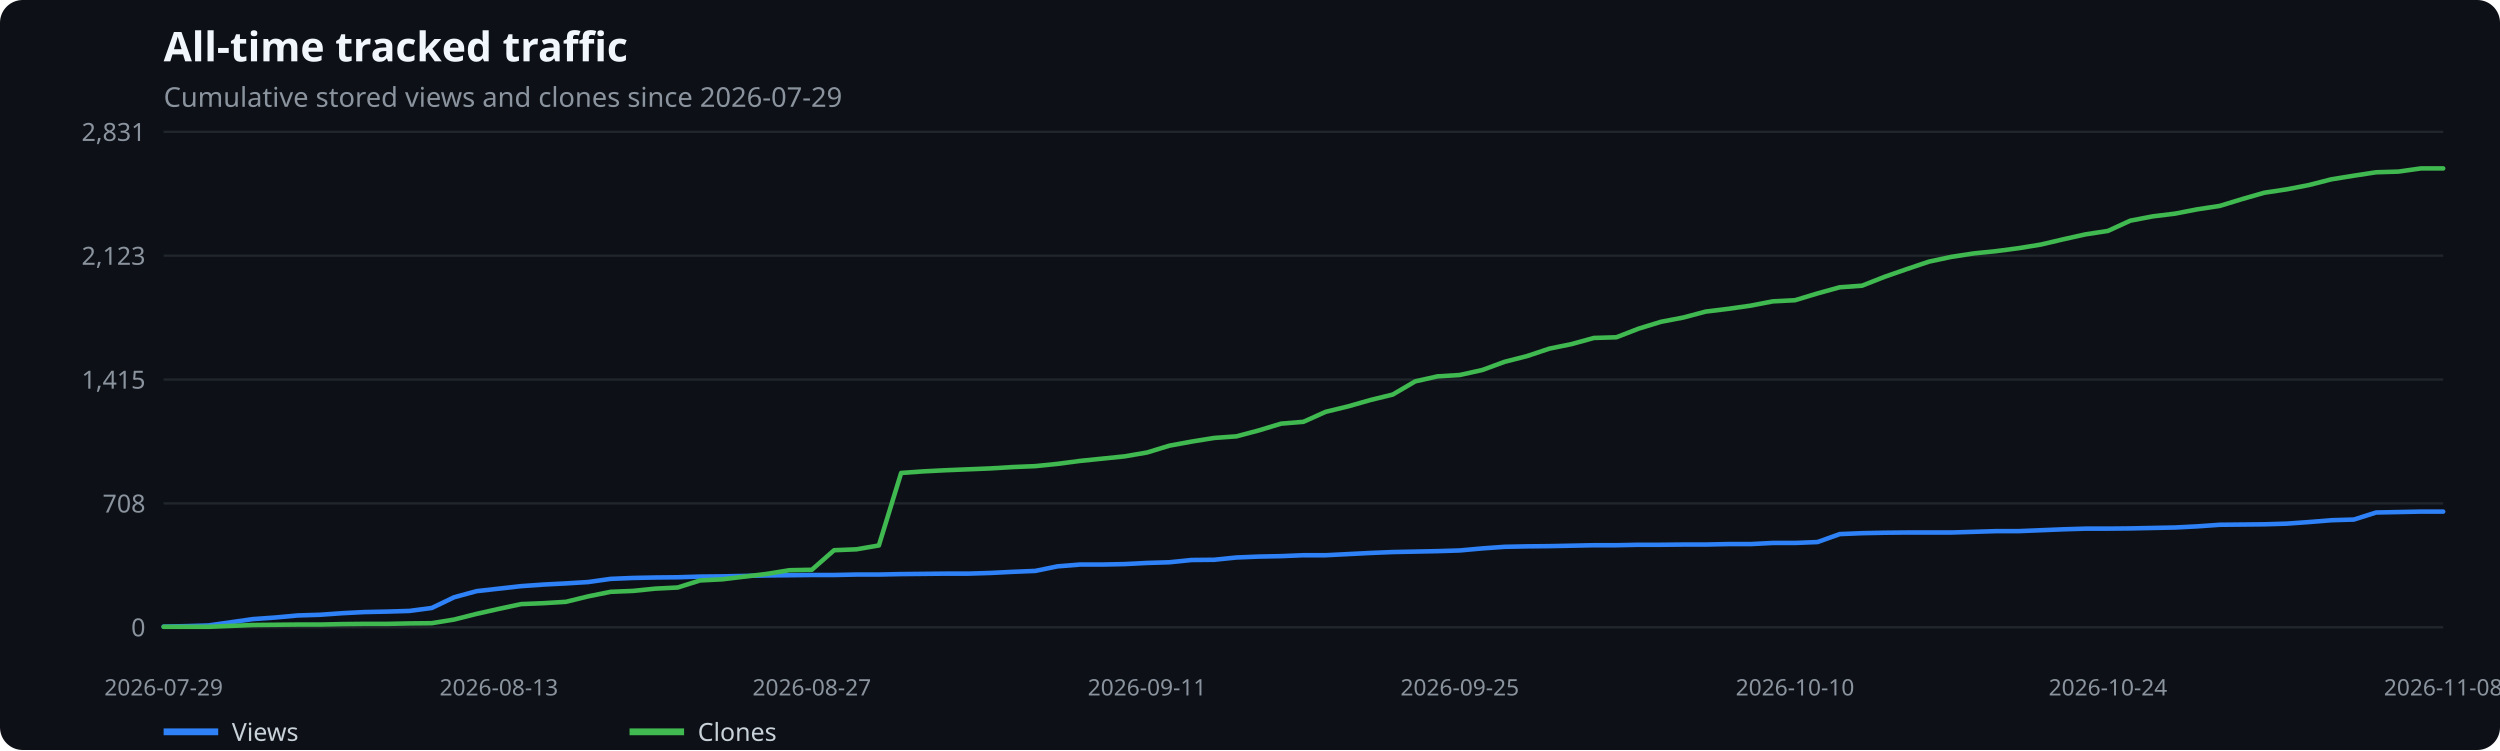
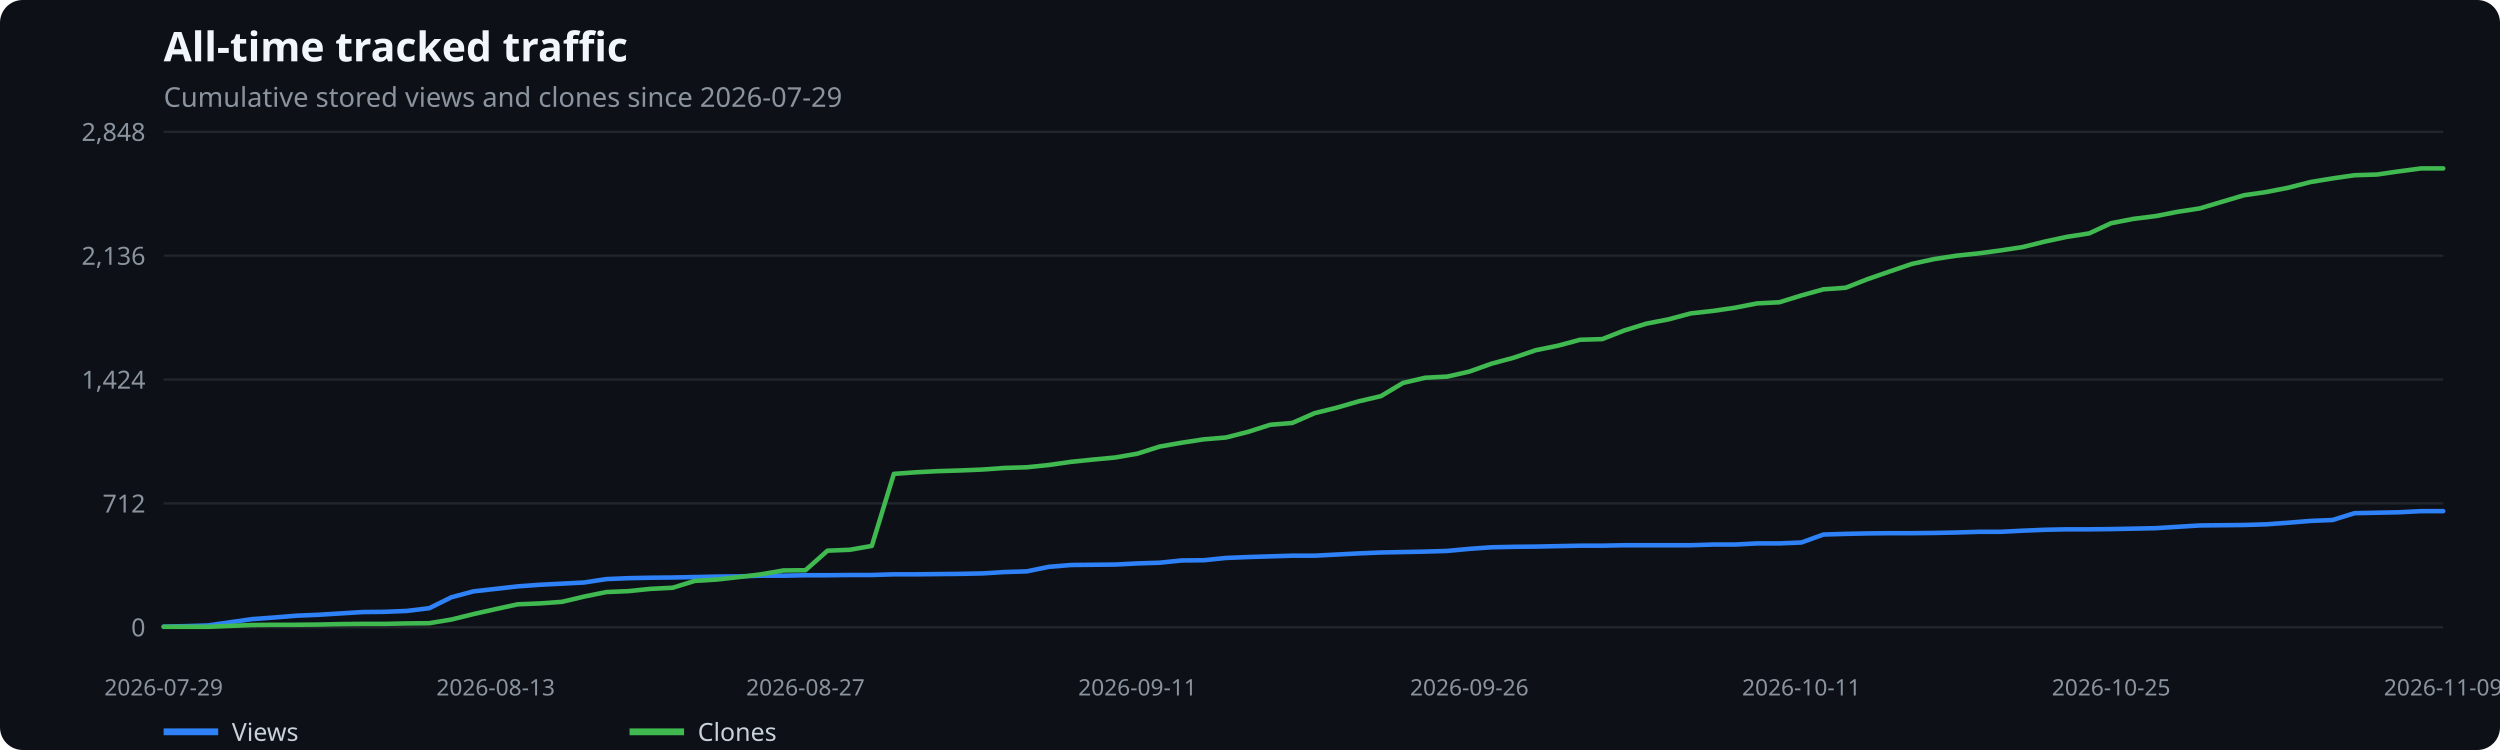
<svg xmlns="http://www.w3.org/2000/svg" width="1100" height="330" viewBox="0 0 1100 330" role="img" aria-label="All-time tracked traffic">
  <rect width="100%" height="100%" fill="#0d1117" rx="10" />
  <text x="72" y="27" fill="#f0f6fc" font-family="system-ui,sans-serif" font-size="18" font-weight="600">All-time tracked traffic</text>
  <text x="72" y="47" fill="#8b949e" font-family="system-ui,sans-serif" font-size="12">Cumulative stored views and clones since 2026-07-29</text>
  <line x1="72" x2="1075" y1="276.0" y2="276.0" stroke="#21262d" />
  <text x="64" y="280.0" text-anchor="end" fill="#8b949e" font-family="system-ui,sans-serif" font-size="11">0</text>
  <line x1="72" x2="1075" y1="221.5" y2="221.5" stroke="#21262d" />
-   <text x="64" y="225.5" text-anchor="end" fill="#8b949e" font-family="system-ui,sans-serif" font-size="11">708</text>
+   <text x="64" y="225.5" text-anchor="end" fill="#8b949e" font-family="system-ui,sans-serif" font-size="11">712</text>
  <line x1="72" x2="1075" y1="167.0" y2="167.0" stroke="#21262d" />
-   <text x="64" y="171.0" text-anchor="end" fill="#8b949e" font-family="system-ui,sans-serif" font-size="11">1,415</text>
+   <text x="64" y="171.0" text-anchor="end" fill="#8b949e" font-family="system-ui,sans-serif" font-size="11">1,424</text>
  <line x1="72" x2="1075" y1="112.5" y2="112.5" stroke="#21262d" />
-   <text x="64" y="116.5" text-anchor="end" fill="#8b949e" font-family="system-ui,sans-serif" font-size="11">2,123</text>
+   <text x="64" y="116.5" text-anchor="end" fill="#8b949e" font-family="system-ui,sans-serif" font-size="11">2,136</text>
  <line x1="72" x2="1075" y1="58.0" y2="58.0" stroke="#21262d" />
-   <text x="64" y="62.0" text-anchor="end" fill="#8b949e" font-family="system-ui,sans-serif" font-size="11">2,831</text>
+   <text x="64" y="62.0" text-anchor="end" fill="#8b949e" font-family="system-ui,sans-serif" font-size="11">2,848</text>
  <text x="72.0" y="306" text-anchor="middle" fill="#8b949e" font-family="system-ui,sans-serif" font-size="10">2026-07-29</text>
-   <text x="219.5" y="306" text-anchor="middle" fill="#8b949e" font-family="system-ui,sans-serif" font-size="10">2026-08-13</text>
-   <text x="357.2" y="306" text-anchor="middle" fill="#8b949e" font-family="system-ui,sans-serif" font-size="10">2026-08-27</text>
-   <text x="504.7" y="306" text-anchor="middle" fill="#8b949e" font-family="system-ui,sans-serif" font-size="10">2026-09-11</text>
-   <text x="642.3" y="306" text-anchor="middle" fill="#8b949e" font-family="system-ui,sans-serif" font-size="10">2026-09-25</text>
-   <text x="789.8" y="306" text-anchor="middle" fill="#8b949e" font-family="system-ui,sans-serif" font-size="10">2026-10-10</text>
-   <text x="927.5" y="306" text-anchor="middle" fill="#8b949e" font-family="system-ui,sans-serif" font-size="10">2026-10-24</text>
-   <text x="1075.0" y="306" text-anchor="middle" fill="#8b949e" font-family="system-ui,sans-serif" font-size="10">2026-11-08</text>
-   <polyline points="72.0,275.7 81.8,275.5 91.7,275.2 101.5,273.8 111.3,272.4 121.2,271.7 131.0,270.8 140.8,270.5 150.7,269.8 160.5,269.3 170.3,269.1 180.2,268.8 190.0,267.5 199.8,262.8 209.7,260.1 219.5,259.0 229.3,257.9 239.2,257.2 249.0,256.7 258.8,256.1 268.7,254.7 278.5,254.3 288.3,254.1 298.2,254.0 308.0,253.7 317.8,253.6 327.7,253.4 337.5,253.2 347.3,253.1 357.2,253.0 367.0,253.0 376.8,252.8 386.7,252.8 396.5,252.6 406.3,252.5 416.2,252.4 426.0,252.4 435.8,252.1 445.7,251.6 455.5,251.2 465.3,249.2 475.2,248.4 485.0,248.4 494.8,248.2 504.7,247.7 514.5,247.4 524.3,246.4 534.2,246.3 544.0,245.3 553.8,244.9 563.7,244.7 573.5,244.3 583.3,244.3 593.2,243.8 603.0,243.3 612.8,242.9 622.7,242.7 632.5,242.5 642.3,242.2 652.2,241.3 662.0,240.6 671.8,240.4 681.7,240.3 691.5,240.1 701.3,239.9 711.2,239.9 721.0,239.7 730.8,239.7 740.7,239.6 750.5,239.6 760.3,239.4 770.2,239.4 780.0,238.9 789.8,238.9 799.7,238.5 809.5,235.0 819.3,234.6 829.2,234.4 839.0,234.3 848.8,234.3 858.7,234.3 868.5,234.0 878.3,233.7 888.2,233.7 898.0,233.3 907.8,232.9 917.7,232.6 927.5,232.6 937.3,232.5 947.2,232.3 957.0,232.1 966.8,231.6 976.7,230.9 986.5,230.8 996.3,230.7 1006.2,230.4 1016.0,229.7 1025.8,228.9 1035.7,228.6 1045.5,225.5 1055.3,225.3 1065.2,225.1 1075.0,225.1" fill="none" stroke="#2f81f7" stroke-width="2" stroke-linecap="round" stroke-linejoin="round" />
+   <text x="218.1" y="306" text-anchor="middle" fill="#8b949e" font-family="system-ui,sans-serif" font-size="10">2026-08-13</text>
+   <text x="354.4" y="306" text-anchor="middle" fill="#8b949e" font-family="system-ui,sans-serif" font-size="10">2026-08-27</text>
+   <text x="500.5" y="306" text-anchor="middle" fill="#8b949e" font-family="system-ui,sans-serif" font-size="10">2026-09-11</text>
+   <text x="646.5" y="306" text-anchor="middle" fill="#8b949e" font-family="system-ui,sans-serif" font-size="10">2026-09-26</text>
+   <text x="792.6" y="306" text-anchor="middle" fill="#8b949e" font-family="system-ui,sans-serif" font-size="10">2026-10-11</text>
+   <text x="928.9" y="306" text-anchor="middle" fill="#8b949e" font-family="system-ui,sans-serif" font-size="10">2026-10-25</text>
+   <text x="1075.0" y="306" text-anchor="middle" fill="#8b949e" font-family="system-ui,sans-serif" font-size="10">2026-11-09</text>
+   <polyline points="72.0,275.7 81.7,275.5 91.5,275.2 101.2,273.8 111.0,272.4 120.7,271.7 130.4,270.9 140.2,270.5 149.9,269.9 159.6,269.3 169.4,269.2 179.1,268.8 188.9,267.6 198.6,262.8 208.3,260.2 218.1,259.1 227.8,258.0 237.5,257.3 247.3,256.8 257.0,256.3 266.8,254.8 276.5,254.4 286.2,254.2 296.0,254.1 305.7,253.9 315.4,253.7 325.2,253.6 334.9,253.3 344.7,253.3 354.4,253.1 364.1,253.1 373.9,253.0 383.6,253.0 393.3,252.7 403.1,252.7 412.8,252.6 422.6,252.5 432.3,252.3 442.0,251.7 451.8,251.4 461.5,249.4 471.3,248.6 481.0,248.5 490.7,248.4 500.5,247.9 510.2,247.6 519.9,246.6 529.7,246.5 539.4,245.5 549.2,245.1 558.9,244.8 568.6,244.5 578.4,244.5 588.1,244.0 597.8,243.5 607.6,243.1 617.3,242.9 627.1,242.7 636.8,242.4 646.5,241.5 656.3,240.8 666.0,240.6 675.7,240.5 685.5,240.3 695.2,240.1 705.0,240.1 714.7,239.9 724.4,239.9 734.2,239.9 743.9,239.9 753.7,239.6 763.4,239.6 773.1,239.1 782.9,239.1 792.6,238.7 802.3,235.2 812.1,234.9 821.8,234.7 831.6,234.6 841.3,234.6 851.0,234.5 860.8,234.3 870.5,234.0 880.2,234.0 890.0,233.5 899.7,233.1 909.5,232.9 919.2,232.9 928.9,232.8 938.7,232.6 948.4,232.4 958.1,231.8 967.9,231.2 977.6,231.1 987.4,231.0 997.1,230.7 1006.8,230.0 1016.6,229.2 1026.3,228.8 1036.0,225.8 1045.8,225.6 1055.5,225.4 1065.3,224.9 1075.0,224.9" fill="none" stroke="#2f81f7" stroke-width="2" stroke-linecap="round" stroke-linejoin="round" />
  <line x1="72" x2="96" y1="322" y2="322" stroke="#2f81f7" stroke-width="3" />
  <text x="102" y="326" fill="#c9d1d9" font-family="system-ui,sans-serif" font-size="11">Views</text>
-   <polyline points="72.0,275.8 81.8,275.8 91.7,275.8 101.5,275.4 111.3,275.0 121.2,274.9 131.0,274.8 140.8,274.8 150.7,274.6 160.5,274.5 170.3,274.5 180.2,274.3 190.0,274.2 199.8,272.6 209.7,270.1 219.5,267.9 229.3,265.8 239.2,265.4 249.0,264.8 258.8,262.4 268.7,260.4 278.5,260.0 288.3,259.0 298.2,258.5 308.0,255.4 317.8,254.9 327.7,253.7 337.5,252.5 347.3,250.9 357.2,250.7 367.0,242.1 376.8,241.7 386.7,240.0 396.5,208.1 406.3,207.4 416.2,206.9 426.0,206.5 435.8,206.1 445.7,205.5 455.5,205.1 465.3,204.1 475.2,202.8 485.0,201.8 494.8,200.8 504.7,199.1 514.5,196.1 524.3,194.3 534.2,192.7 544.0,192.0 553.8,189.4 563.7,186.4 573.5,185.6 583.3,181.2 593.2,178.8 603.0,176.0 612.8,173.6 622.7,167.8 632.5,165.6 642.3,165.0 652.2,162.8 662.0,159.2 671.8,156.7 681.7,153.4 691.5,151.4 701.3,148.7 711.2,148.4 721.0,144.6 730.8,141.6 740.7,139.7 750.5,137.1 760.3,135.9 770.2,134.5 780.0,132.6 789.8,132.1 799.7,129.1 809.5,126.4 819.3,125.7 829.2,121.8 839.0,118.4 848.8,115.1 858.7,113.0 868.5,111.5 878.3,110.5 888.2,109.2 898.0,107.6 907.8,105.3 917.7,103.1 927.5,101.6 937.3,97.1 947.2,95.2 957.0,94.0 966.8,92.1 976.7,90.6 986.5,87.6 996.3,84.8 1006.2,83.3 1016.0,81.4 1025.8,78.9 1035.7,77.3 1045.5,75.8 1055.3,75.5 1065.2,74.1 1075.0,74.1" fill="none" stroke="#3fb950" stroke-width="2" stroke-linecap="round" stroke-linejoin="round" />
+   <polyline points="72.0,275.8 81.7,275.8 91.5,275.8 101.2,275.4 111.0,275.0 120.7,274.9 130.4,274.9 140.2,274.8 149.9,274.6 159.6,274.5 169.4,274.5 179.1,274.3 188.9,274.2 198.6,272.6 208.3,270.2 218.1,268.0 227.8,265.9 237.5,265.5 247.3,264.8 257.0,262.5 266.8,260.5 276.5,260.1 286.2,259.1 296.0,258.6 305.7,255.6 315.4,255.0 325.2,253.9 334.9,252.7 344.7,251.0 354.4,250.9 364.1,242.3 373.9,241.9 383.6,240.2 393.3,208.5 403.1,207.8 412.8,207.3 422.6,207.0 432.3,206.6 442.0,205.9 451.8,205.6 461.5,204.6 471.3,203.2 481.0,202.2 490.7,201.3 500.5,199.6 510.2,196.5 519.9,194.8 529.7,193.3 539.4,192.5 549.2,190.0 558.9,186.9 568.6,186.1 578.4,181.8 588.1,179.4 597.8,176.6 607.6,174.3 617.3,168.5 627.1,166.2 636.8,165.7 646.5,163.5 656.3,160.0 666.0,157.4 675.7,154.1 685.5,152.1 695.2,149.5 705.0,149.2 714.7,145.4 724.4,142.4 734.2,140.5 743.9,137.9 753.7,136.8 763.4,135.4 773.1,133.5 782.9,133.0 792.6,130.0 802.3,127.3 812.1,126.6 821.8,122.8 831.6,119.4 841.3,116.1 851.0,114.0 860.8,112.5 870.5,111.5 880.2,110.2 890.0,108.7 899.7,106.3 909.5,104.2 919.2,102.7 928.9,98.2 938.7,96.3 948.4,95.1 958.1,93.2 967.9,91.7 977.6,88.8 987.4,85.9 997.1,84.5 1006.8,82.6 1016.6,80.1 1026.3,78.5 1036.0,77.1 1045.8,76.8 1055.5,75.4 1065.3,74.1 1075.0,74.1" fill="none" stroke="#3fb950" stroke-width="2" stroke-linecap="round" stroke-linejoin="round" />
  <line x1="277" x2="301" y1="322" y2="322" stroke="#3fb950" stroke-width="3" />
  <text x="307" y="326" fill="#c9d1d9" font-family="system-ui,sans-serif" font-size="11">Clones</text>
</svg>
